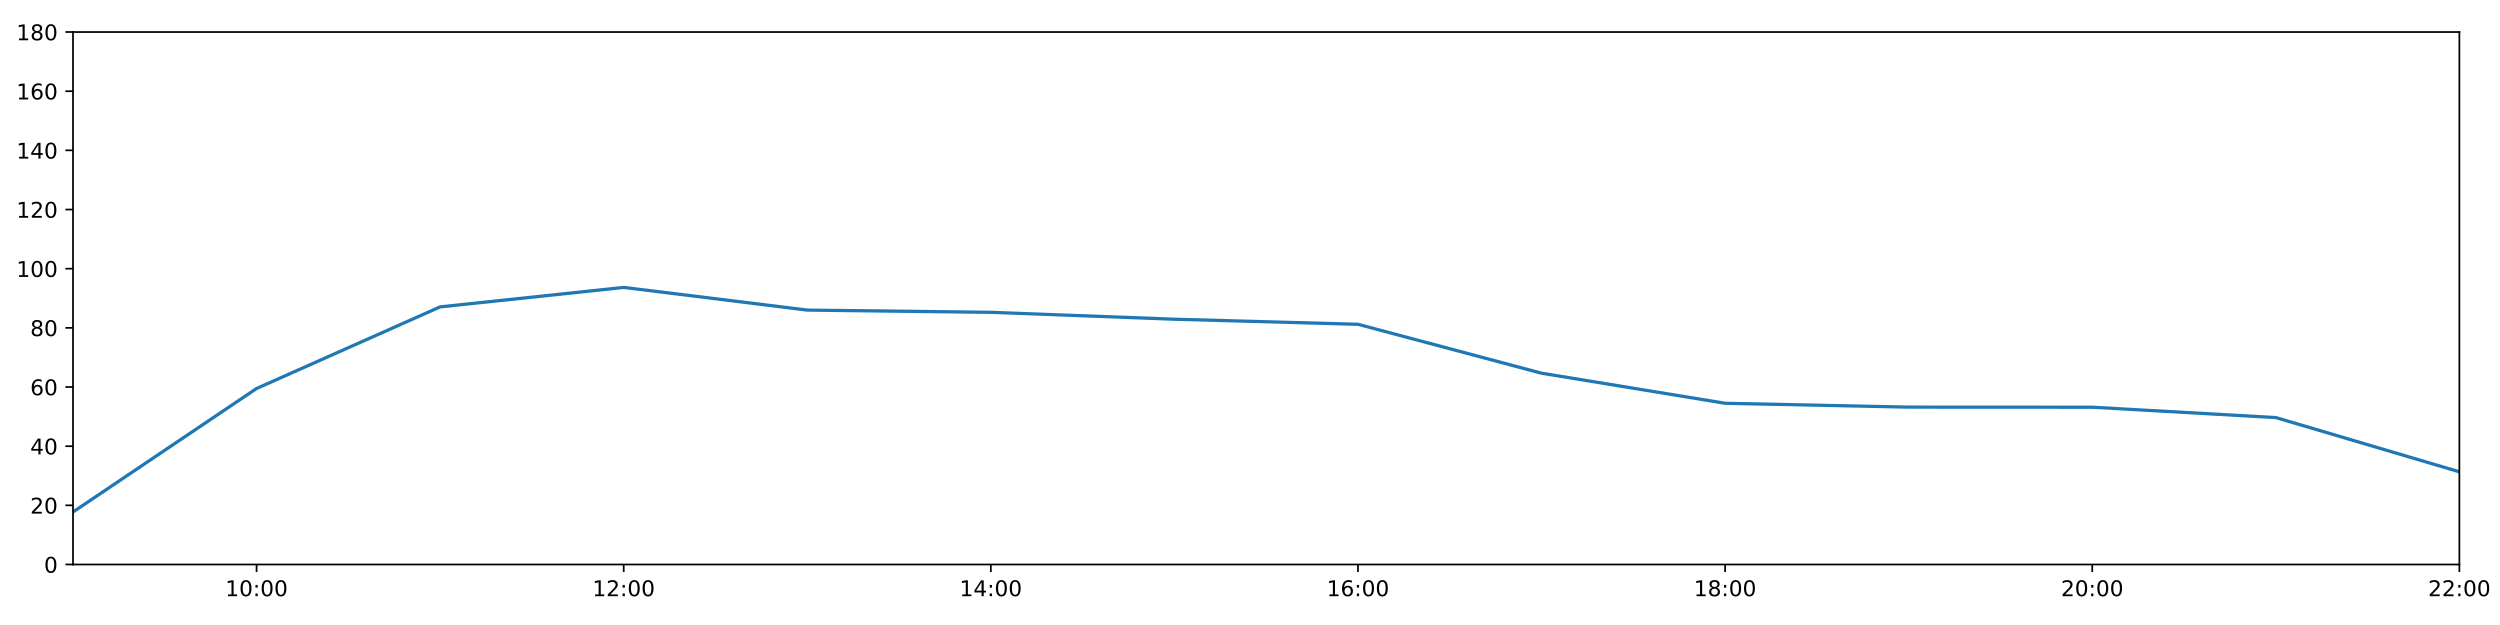
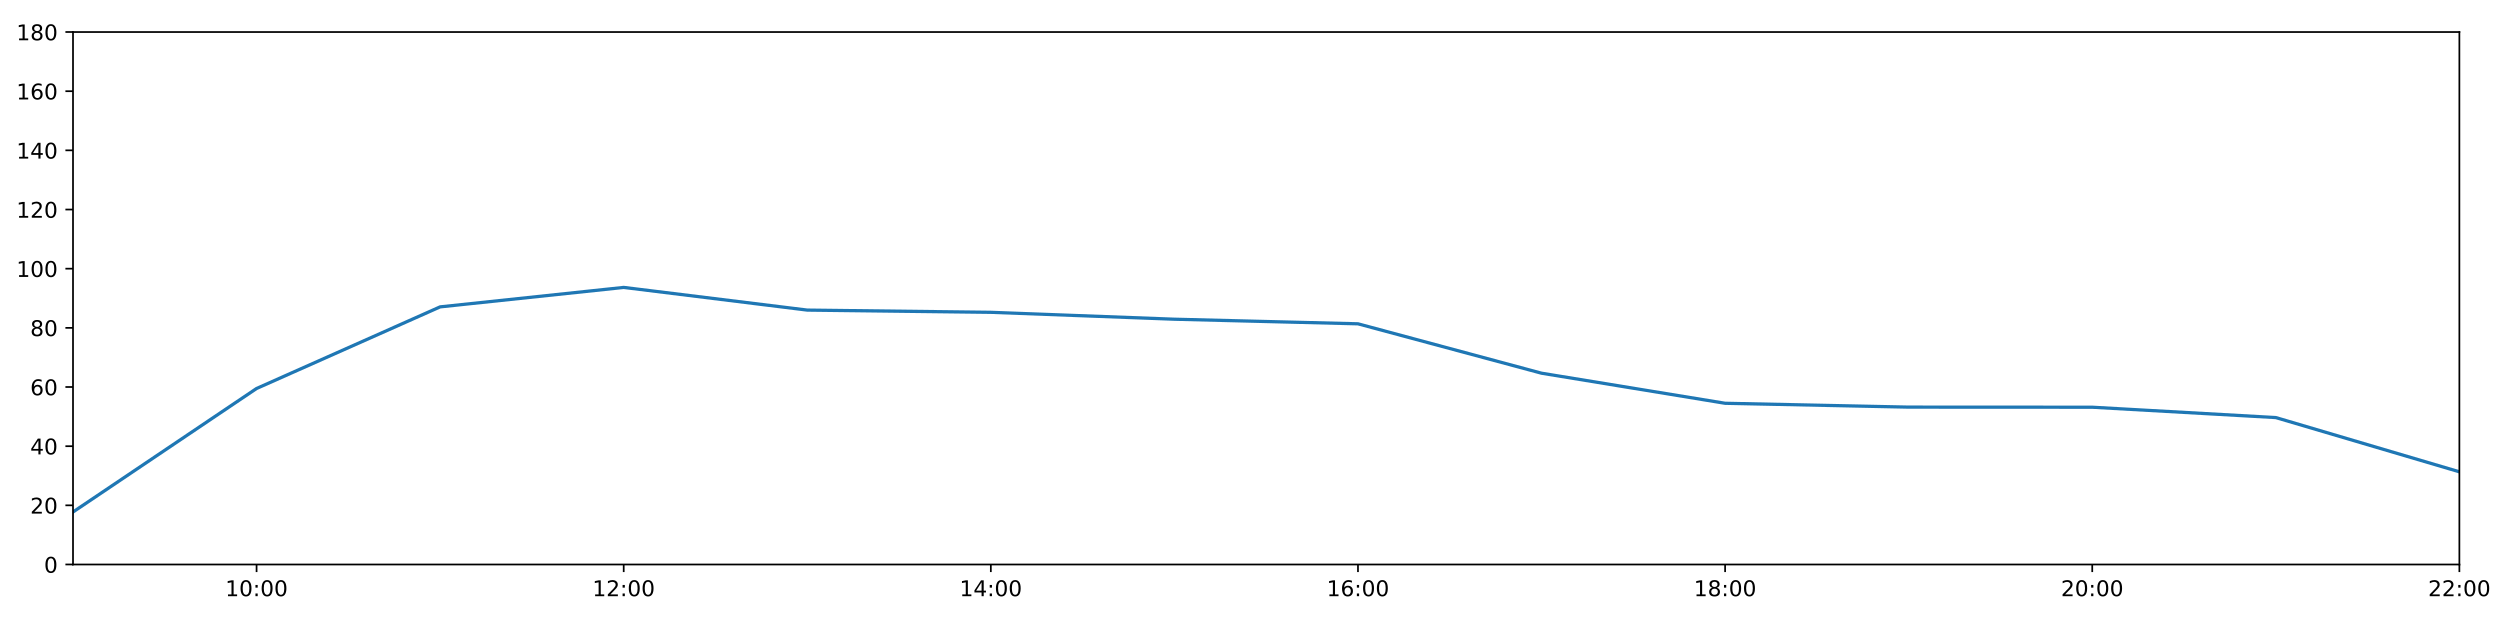
<svg xmlns="http://www.w3.org/2000/svg" xmlns:xlink="http://www.w3.org/1999/xlink" height="288pt" version="1.1" viewBox="0 0 1152 288" width="1152pt">
  <defs>
    <style type="text/css">
*{stroke-linecap:butt;stroke-linejoin:round;}
  </style>
  </defs>
  <g id="figure_1">
    <g id="patch_1">
      <path d="M 0 288  L 1152 288  L 1152 0  L 0 0  z " style="fill:#ffffff;" />
    </g>
    <g id="axes_1">
      <g id="patch_2">
        <path d="M 33.64 260.12  L 1133.28 260.12  L 1133.28 14.76  L 33.64 14.76  z " style="fill:#ffffff;" />
      </g>
      <g id="matplotlib.axis_1">
        <g id="xtick_1">
          <g id="line2d_1">
            <defs>
-               <path d="M 0 0  L 0 3.5  " id="mb847c4b9cb" style="stroke:#000000;stroke-width:0.8;" />
-             </defs>
-             <g>
-               <use style="stroke:#000000;stroke-width:0.8;" x="118.228" xlink:href="#mb847c4b9cb" y="260.12" />
+               <path d="M 0 0  L 0 3.5  " id="m3ad495bbf7" style="stroke:#000000;stroke-width:0.8;" />
+             </defs>
+             <g>
+               <use style="stroke:#000000;stroke-width:0.8;" x="118.228" xlink:href="#m3ad495bbf7" y="260.12" />
            </g>
          </g>
          <g id="text_1">
            <defs>
              <path d="M 12.406 8.297  L 28.516 8.297  L 28.516 63.922  L 10.984 60.406  L 10.984 69.391  L 28.422 72.906  L 38.281 72.906  L 38.281 8.297  L 54.391 8.297  L 54.391 0  L 12.406 0  z " id="DejaVuSans-49" />
              <path d="M 31.781 66.406  Q 24.172 66.406 20.328 58.906  Q 16.5 51.422 16.5 36.375  Q 16.5 21.391 20.328 13.891  Q 24.172 6.391 31.781 6.391  Q 39.453 6.391 43.281 13.891  Q 47.125 21.391 47.125 36.375  Q 47.125 51.422 43.281 58.906  Q 39.453 66.406 31.781 66.406  z M 31.781 74.219  Q 44.047 74.219 50.516 64.516  Q 56.984 54.828 56.984 36.375  Q 56.984 17.969 50.516 8.266  Q 44.047 -1.422 31.781 -1.422  Q 19.531 -1.422 13.062 8.266  Q 6.594 17.969 6.594 36.375  Q 6.594 54.828 13.062 64.516  Q 19.531 74.219 31.781 74.219  z " id="DejaVuSans-48" />
              <path d="M 11.719 12.406  L 22.016 12.406  L 22.016 0  L 11.719 0  z M 11.719 51.703  L 22.016 51.703  L 22.016 39.312  L 11.719 39.312  z " id="DejaVuSans-58" />
            </defs>
            <g transform="translate(103.8183 274.7184)scale(0.1 -0.1)">
              <use xlink:href="#DejaVuSans-49" />
              <use x="63.623" xlink:href="#DejaVuSans-48" />
              <use x="127.246" xlink:href="#DejaVuSans-58" />
              <use x="160.938" xlink:href="#DejaVuSans-48" />
              <use x="224.561" xlink:href="#DejaVuSans-48" />
            </g>
          </g>
        </g>
        <g id="xtick_2">
          <g id="line2d_2">
            <g>
-               <use style="stroke:#000000;stroke-width:0.8;" x="287.403" xlink:href="#mb847c4b9cb" y="260.12" />
+               <use style="stroke:#000000;stroke-width:0.8;" x="287.403" xlink:href="#m3ad495bbf7" y="260.12" />
            </g>
          </g>
          <g id="text_2">
            <defs>
              <path d="M 19.188 8.297  L 53.609 8.297  L 53.609 0  L 7.328 0  L 7.328 8.297  Q 12.938 14.109 22.625 23.891  Q 32.328 33.688 34.812 36.531  Q 39.547 41.844 41.422 45.531  Q 43.312 49.219 43.312 52.781  Q 43.312 58.594 39.234 62.25  Q 35.156 65.922 28.609 65.922  Q 23.969 65.922 18.812 64.312  Q 13.672 62.703 7.812 59.422  L 7.812 69.391  Q 13.766 71.781 18.938 73  Q 24.125 74.219 28.422 74.219  Q 39.75 74.219 46.484 68.547  Q 53.219 62.891 53.219 53.422  Q 53.219 48.922 51.531 44.891  Q 49.859 40.875 45.406 35.406  Q 44.188 33.984 37.641 27.219  Q 31.109 20.453 19.188 8.297  z " id="DejaVuSans-50" />
            </defs>
            <g transform="translate(272.9937 274.7184)scale(0.1 -0.1)">
              <use xlink:href="#DejaVuSans-49" />
              <use x="63.623" xlink:href="#DejaVuSans-50" />
              <use x="127.246" xlink:href="#DejaVuSans-58" />
              <use x="160.938" xlink:href="#DejaVuSans-48" />
              <use x="224.561" xlink:href="#DejaVuSans-48" />
            </g>
          </g>
        </g>
        <g id="xtick_3">
          <g id="line2d_3">
            <g>
-               <use style="stroke:#000000;stroke-width:0.8;" x="456.578" xlink:href="#mb847c4b9cb" y="260.12" />
+               <use style="stroke:#000000;stroke-width:0.8;" x="456.578" xlink:href="#m3ad495bbf7" y="260.12" />
            </g>
          </g>
          <g id="text_3">
            <defs>
              <path d="M 37.797 64.312  L 12.891 25.391  L 37.797 25.391  z M 35.203 72.906  L 47.609 72.906  L 47.609 25.391  L 58.016 25.391  L 58.016 17.188  L 47.609 17.188  L 47.609 0  L 37.797 0  L 37.797 17.188  L 4.891 17.188  L 4.891 26.703  z " id="DejaVuSans-52" />
            </defs>
            <g transform="translate(442.1691 274.7184)scale(0.1 -0.1)">
              <use xlink:href="#DejaVuSans-49" />
              <use x="63.623" xlink:href="#DejaVuSans-52" />
              <use x="127.246" xlink:href="#DejaVuSans-58" />
              <use x="160.938" xlink:href="#DejaVuSans-48" />
              <use x="224.561" xlink:href="#DejaVuSans-48" />
            </g>
          </g>
        </g>
        <g id="xtick_4">
          <g id="line2d_4">
            <g>
-               <use style="stroke:#000000;stroke-width:0.8;" x="625.754" xlink:href="#mb847c4b9cb" y="260.12" />
+               <use style="stroke:#000000;stroke-width:0.8;" x="625.754" xlink:href="#m3ad495bbf7" y="260.12" />
            </g>
          </g>
          <g id="text_4">
            <defs>
              <path d="M 33.016 40.375  Q 26.375 40.375 22.484 35.828  Q 18.609 31.297 18.609 23.391  Q 18.609 15.531 22.484 10.953  Q 26.375 6.391 33.016 6.391  Q 39.656 6.391 43.531 10.953  Q 47.406 15.531 47.406 23.391  Q 47.406 31.297 43.531 35.828  Q 39.656 40.375 33.016 40.375  z M 52.594 71.297  L 52.594 62.312  Q 48.875 64.062 45.094 64.984  Q 41.312 65.922 37.594 65.922  Q 27.828 65.922 22.672 59.328  Q 17.531 52.734 16.797 39.406  Q 19.672 43.656 24.016 45.922  Q 28.375 48.188 33.594 48.188  Q 44.578 48.188 50.953 41.516  Q 57.328 34.859 57.328 23.391  Q 57.328 12.156 50.688 5.359  Q 44.047 -1.422 33.016 -1.422  Q 20.359 -1.422 13.672 8.266  Q 6.984 17.969 6.984 36.375  Q 6.984 53.656 15.188 63.938  Q 23.391 74.219 37.203 74.219  Q 40.922 74.219 44.703 73.484  Q 48.484 72.75 52.594 71.297  z " id="DejaVuSans-54" />
            </defs>
            <g transform="translate(611.3445 274.7184)scale(0.1 -0.1)">
              <use xlink:href="#DejaVuSans-49" />
              <use x="63.623" xlink:href="#DejaVuSans-54" />
              <use x="127.246" xlink:href="#DejaVuSans-58" />
              <use x="160.938" xlink:href="#DejaVuSans-48" />
              <use x="224.561" xlink:href="#DejaVuSans-48" />
            </g>
          </g>
        </g>
        <g id="xtick_5">
          <g id="line2d_5">
            <g>
-               <use style="stroke:#000000;stroke-width:0.8;" x="794.929" xlink:href="#mb847c4b9cb" y="260.12" />
+               <use style="stroke:#000000;stroke-width:0.8;" x="794.929" xlink:href="#m3ad495bbf7" y="260.12" />
            </g>
          </g>
          <g id="text_5">
            <defs>
              <path d="M 31.781 34.625  Q 24.75 34.625 20.719 30.859  Q 16.703 27.094 16.703 20.516  Q 16.703 13.922 20.719 10.156  Q 24.75 6.391 31.781 6.391  Q 38.812 6.391 42.859 10.172  Q 46.922 13.969 46.922 20.516  Q 46.922 27.094 42.891 30.859  Q 38.875 34.625 31.781 34.625  z M 21.922 38.812  Q 15.578 40.375 12.031 44.719  Q 8.5 49.078 8.5 55.328  Q 8.5 64.062 14.719 69.141  Q 20.953 74.219 31.781 74.219  Q 42.672 74.219 48.875 69.141  Q 55.078 64.062 55.078 55.328  Q 55.078 49.078 51.531 44.719  Q 48 40.375 41.703 38.812  Q 48.828 37.156 52.797 32.312  Q 56.781 27.484 56.781 20.516  Q 56.781 9.906 50.312 4.234  Q 43.844 -1.422 31.781 -1.422  Q 19.734 -1.422 13.25 4.234  Q 6.781 9.906 6.781 20.516  Q 6.781 27.484 10.781 32.312  Q 14.797 37.156 21.922 38.812  z M 18.312 54.391  Q 18.312 48.734 21.844 45.562  Q 25.391 42.391 31.781 42.391  Q 38.141 42.391 41.719 45.562  Q 45.312 48.734 45.312 54.391  Q 45.312 60.062 41.719 63.234  Q 38.141 66.406 31.781 66.406  Q 25.391 66.406 21.844 63.234  Q 18.312 60.062 18.312 54.391  z " id="DejaVuSans-56" />
            </defs>
            <g transform="translate(780.5199 274.7184)scale(0.1 -0.1)">
              <use xlink:href="#DejaVuSans-49" />
              <use x="63.623" xlink:href="#DejaVuSans-56" />
              <use x="127.246" xlink:href="#DejaVuSans-58" />
              <use x="160.938" xlink:href="#DejaVuSans-48" />
              <use x="224.561" xlink:href="#DejaVuSans-48" />
            </g>
          </g>
        </g>
        <g id="xtick_6">
          <g id="line2d_6">
            <g>
-               <use style="stroke:#000000;stroke-width:0.8;" x="964.105" xlink:href="#mb847c4b9cb" y="260.12" />
+               <use style="stroke:#000000;stroke-width:0.8;" x="964.105" xlink:href="#m3ad495bbf7" y="260.12" />
            </g>
          </g>
          <g id="text_6">
            <g transform="translate(949.6952 274.7184)scale(0.1 -0.1)">
              <use xlink:href="#DejaVuSans-50" />
              <use x="63.623" xlink:href="#DejaVuSans-48" />
              <use x="127.246" xlink:href="#DejaVuSans-58" />
              <use x="160.938" xlink:href="#DejaVuSans-48" />
              <use x="224.561" xlink:href="#DejaVuSans-48" />
            </g>
          </g>
        </g>
        <g id="xtick_7">
          <g id="line2d_7">
            <g>
-               <use style="stroke:#000000;stroke-width:0.8;" x="1133.28" xlink:href="#mb847c4b9cb" y="260.12" />
+               <use style="stroke:#000000;stroke-width:0.8;" x="1133.28" xlink:href="#m3ad495bbf7" y="260.12" />
            </g>
          </g>
          <g id="text_7">
            <g transform="translate(1118.871 274.7184)scale(0.1 -0.1)">
              <use xlink:href="#DejaVuSans-50" />
              <use x="63.623" xlink:href="#DejaVuSans-50" />
              <use x="127.246" xlink:href="#DejaVuSans-58" />
              <use x="160.938" xlink:href="#DejaVuSans-48" />
              <use x="224.561" xlink:href="#DejaVuSans-48" />
            </g>
          </g>
        </g>
      </g>
      <g id="matplotlib.axis_2">
        <g id="ytick_1">
          <g id="line2d_8">
            <defs>
-               <path d="M 0 0  L -3.5 0  " id="m3f45623ae2" style="stroke:#000000;stroke-width:0.8;" />
-             </defs>
-             <g>
-               <use style="stroke:#000000;stroke-width:0.8;" x="33.64" xlink:href="#m3f45623ae2" y="260.12" />
+               <path d="M 0 0  L -3.5 0  " id="m166d3aec4d" style="stroke:#000000;stroke-width:0.8;" />
+             </defs>
+             <g>
+               <use style="stroke:#000000;stroke-width:0.8;" x="33.64" xlink:href="#m166d3aec4d" y="260.12" />
            </g>
          </g>
          <g id="text_8">
            <g transform="translate(20.2775 263.9192)scale(0.1 -0.1)">
              <use xlink:href="#DejaVuSans-48" />
            </g>
          </g>
        </g>
        <g id="ytick_2">
          <g id="line2d_9">
            <g>
-               <use style="stroke:#000000;stroke-width:0.8;" x="33.64" xlink:href="#m3f45623ae2" y="232.858" />
+               <use style="stroke:#000000;stroke-width:0.8;" x="33.64" xlink:href="#m166d3aec4d" y="232.858" />
            </g>
          </g>
          <g id="text_9">
            <g transform="translate(13.915 236.657)scale(0.1 -0.1)">
              <use xlink:href="#DejaVuSans-50" />
              <use x="63.623" xlink:href="#DejaVuSans-48" />
            </g>
          </g>
        </g>
        <g id="ytick_3">
          <g id="line2d_10">
            <g>
-               <use style="stroke:#000000;stroke-width:0.8;" x="33.64" xlink:href="#m3f45623ae2" y="205.596" />
+               <use style="stroke:#000000;stroke-width:0.8;" x="33.64" xlink:href="#m166d3aec4d" y="205.596" />
            </g>
          </g>
          <g id="text_10">
            <g transform="translate(13.915 209.3948)scale(0.1 -0.1)">
              <use xlink:href="#DejaVuSans-52" />
              <use x="63.623" xlink:href="#DejaVuSans-48" />
            </g>
          </g>
        </g>
        <g id="ytick_4">
          <g id="line2d_11">
            <g>
-               <use style="stroke:#000000;stroke-width:0.8;" x="33.64" xlink:href="#m3f45623ae2" y="178.333" />
+               <use style="stroke:#000000;stroke-width:0.8;" x="33.64" xlink:href="#m166d3aec4d" y="178.333" />
            </g>
          </g>
          <g id="text_11">
            <g transform="translate(13.915 182.1326)scale(0.1 -0.1)">
              <use xlink:href="#DejaVuSans-54" />
              <use x="63.623" xlink:href="#DejaVuSans-48" />
            </g>
          </g>
        </g>
        <g id="ytick_5">
          <g id="line2d_12">
            <g>
-               <use style="stroke:#000000;stroke-width:0.8;" x="33.64" xlink:href="#m3f45623ae2" y="151.071" />
+               <use style="stroke:#000000;stroke-width:0.8;" x="33.64" xlink:href="#m166d3aec4d" y="151.071" />
            </g>
          </g>
          <g id="text_12">
            <g transform="translate(13.915 154.8703)scale(0.1 -0.1)">
              <use xlink:href="#DejaVuSans-56" />
              <use x="63.623" xlink:href="#DejaVuSans-48" />
            </g>
          </g>
        </g>
        <g id="ytick_6">
          <g id="line2d_13">
            <g>
-               <use style="stroke:#000000;stroke-width:0.8;" x="33.64" xlink:href="#m3f45623ae2" y="123.809" />
+               <use style="stroke:#000000;stroke-width:0.8;" x="33.64" xlink:href="#m166d3aec4d" y="123.809" />
            </g>
          </g>
          <g id="text_13">
            <g transform="translate(7.5525 127.6081)scale(0.1 -0.1)">
              <use xlink:href="#DejaVuSans-49" />
              <use x="63.623" xlink:href="#DejaVuSans-48" />
              <use x="127.246" xlink:href="#DejaVuSans-48" />
            </g>
          </g>
        </g>
        <g id="ytick_7">
          <g id="line2d_14">
            <g>
-               <use style="stroke:#000000;stroke-width:0.8;" x="33.64" xlink:href="#m3f45623ae2" y="96.547" />
+               <use style="stroke:#000000;stroke-width:0.8;" x="33.64" xlink:href="#m166d3aec4d" y="96.547" />
            </g>
          </g>
          <g id="text_14">
            <g transform="translate(7.5525 100.3459)scale(0.1 -0.1)">
              <use xlink:href="#DejaVuSans-49" />
              <use x="63.623" xlink:href="#DejaVuSans-50" />
              <use x="127.246" xlink:href="#DejaVuSans-48" />
            </g>
          </g>
        </g>
        <g id="ytick_8">
          <g id="line2d_15">
            <g>
-               <use style="stroke:#000000;stroke-width:0.8;" x="33.64" xlink:href="#m3f45623ae2" y="69.284" />
+               <use style="stroke:#000000;stroke-width:0.8;" x="33.64" xlink:href="#m166d3aec4d" y="69.284" />
            </g>
          </g>
          <g id="text_15">
            <g transform="translate(7.5525 73.08366)scale(0.1 -0.1)">
              <use xlink:href="#DejaVuSans-49" />
              <use x="63.623" xlink:href="#DejaVuSans-52" />
              <use x="127.246" xlink:href="#DejaVuSans-48" />
            </g>
          </g>
        </g>
        <g id="ytick_9">
          <g id="line2d_16">
            <g>
-               <use style="stroke:#000000;stroke-width:0.8;" x="33.64" xlink:href="#m3f45623ae2" y="42.022" />
+               <use style="stroke:#000000;stroke-width:0.8;" x="33.64" xlink:href="#m166d3aec4d" y="42.022" />
            </g>
          </g>
          <g id="text_16">
            <g transform="translate(7.5525 45.82144)scale(0.1 -0.1)">
              <use xlink:href="#DejaVuSans-49" />
              <use x="63.623" xlink:href="#DejaVuSans-54" />
              <use x="127.246" xlink:href="#DejaVuSans-48" />
            </g>
          </g>
        </g>
        <g id="ytick_10">
          <g id="line2d_17">
            <g>
-               <use style="stroke:#000000;stroke-width:0.8;" x="33.64" xlink:href="#m3f45623ae2" y="14.76" />
+               <use style="stroke:#000000;stroke-width:0.8;" x="33.64" xlink:href="#m166d3aec4d" y="14.76" />
            </g>
          </g>
          <g id="text_17">
            <g transform="translate(7.5525 18.55922)scale(0.1 -0.1)">
              <use xlink:href="#DejaVuSans-49" />
              <use x="63.623" xlink:href="#DejaVuSans-56" />
              <use x="127.246" xlink:href="#DejaVuSans-48" />
            </g>
          </g>
        </g>
      </g>
      <g id="line2d_18">
-         <path clip-path="url(#p394e66d726)" d="M 33.64 235.925  L 118.228 179.015  L 202.815 141.405  L 287.403 132.442  L 371.991 142.892  L 456.578 143.915  L 541.166 147.095  L 625.754 149.435  L 710.342 171.972  L 794.929 185.83  L 879.517 187.602  L 964.105 187.648  L 1048.692 192.419  L 1133.28 217.409  " style="fill:none;stroke:#1f77b4;stroke-linecap:square;stroke-width:1.5;" />
+         <path clip-path="url(#pd3e2fb32ab)" d="M 33.64 235.925  L 118.228 179.015  L 202.815 141.405  L 287.403 132.442  L 371.991 142.892  L 456.578 143.915  L 541.166 147.095  L 625.754 149.212  L 710.342 171.972  L 794.929 185.83  L 879.517 187.602  L 964.105 187.648  L 1048.692 192.419  L 1133.28 217.409  " style="fill:none;stroke:#1f77b4;stroke-linecap:square;stroke-width:1.5;" />
      </g>
      <g id="patch_3">
        <path d="M 33.64 260.12  L 33.64 14.76  " style="fill:none;stroke:#000000;stroke-linecap:square;stroke-linejoin:miter;stroke-width:0.8;" />
      </g>
      <g id="patch_4">
        <path d="M 1133.28 260.12  L 1133.28 14.76  " style="fill:none;stroke:#000000;stroke-linecap:square;stroke-linejoin:miter;stroke-width:0.8;" />
      </g>
      <g id="patch_5">
        <path d="M 33.64 260.12  L 1133.28 260.12  " style="fill:none;stroke:#000000;stroke-linecap:square;stroke-linejoin:miter;stroke-width:0.8;" />
      </g>
      <g id="patch_6">
        <path d="M 33.64 14.76  L 1133.28 14.76  " style="fill:none;stroke:#000000;stroke-linecap:square;stroke-linejoin:miter;stroke-width:0.8;" />
      </g>
    </g>
  </g>
  <defs>
-     <clipPath id="p394e66d726">
+     <clipPath id="pd3e2fb32ab">
      <rect height="245.36" width="1099.64" x="33.64" y="14.76" />
    </clipPath>
  </defs>
</svg>
